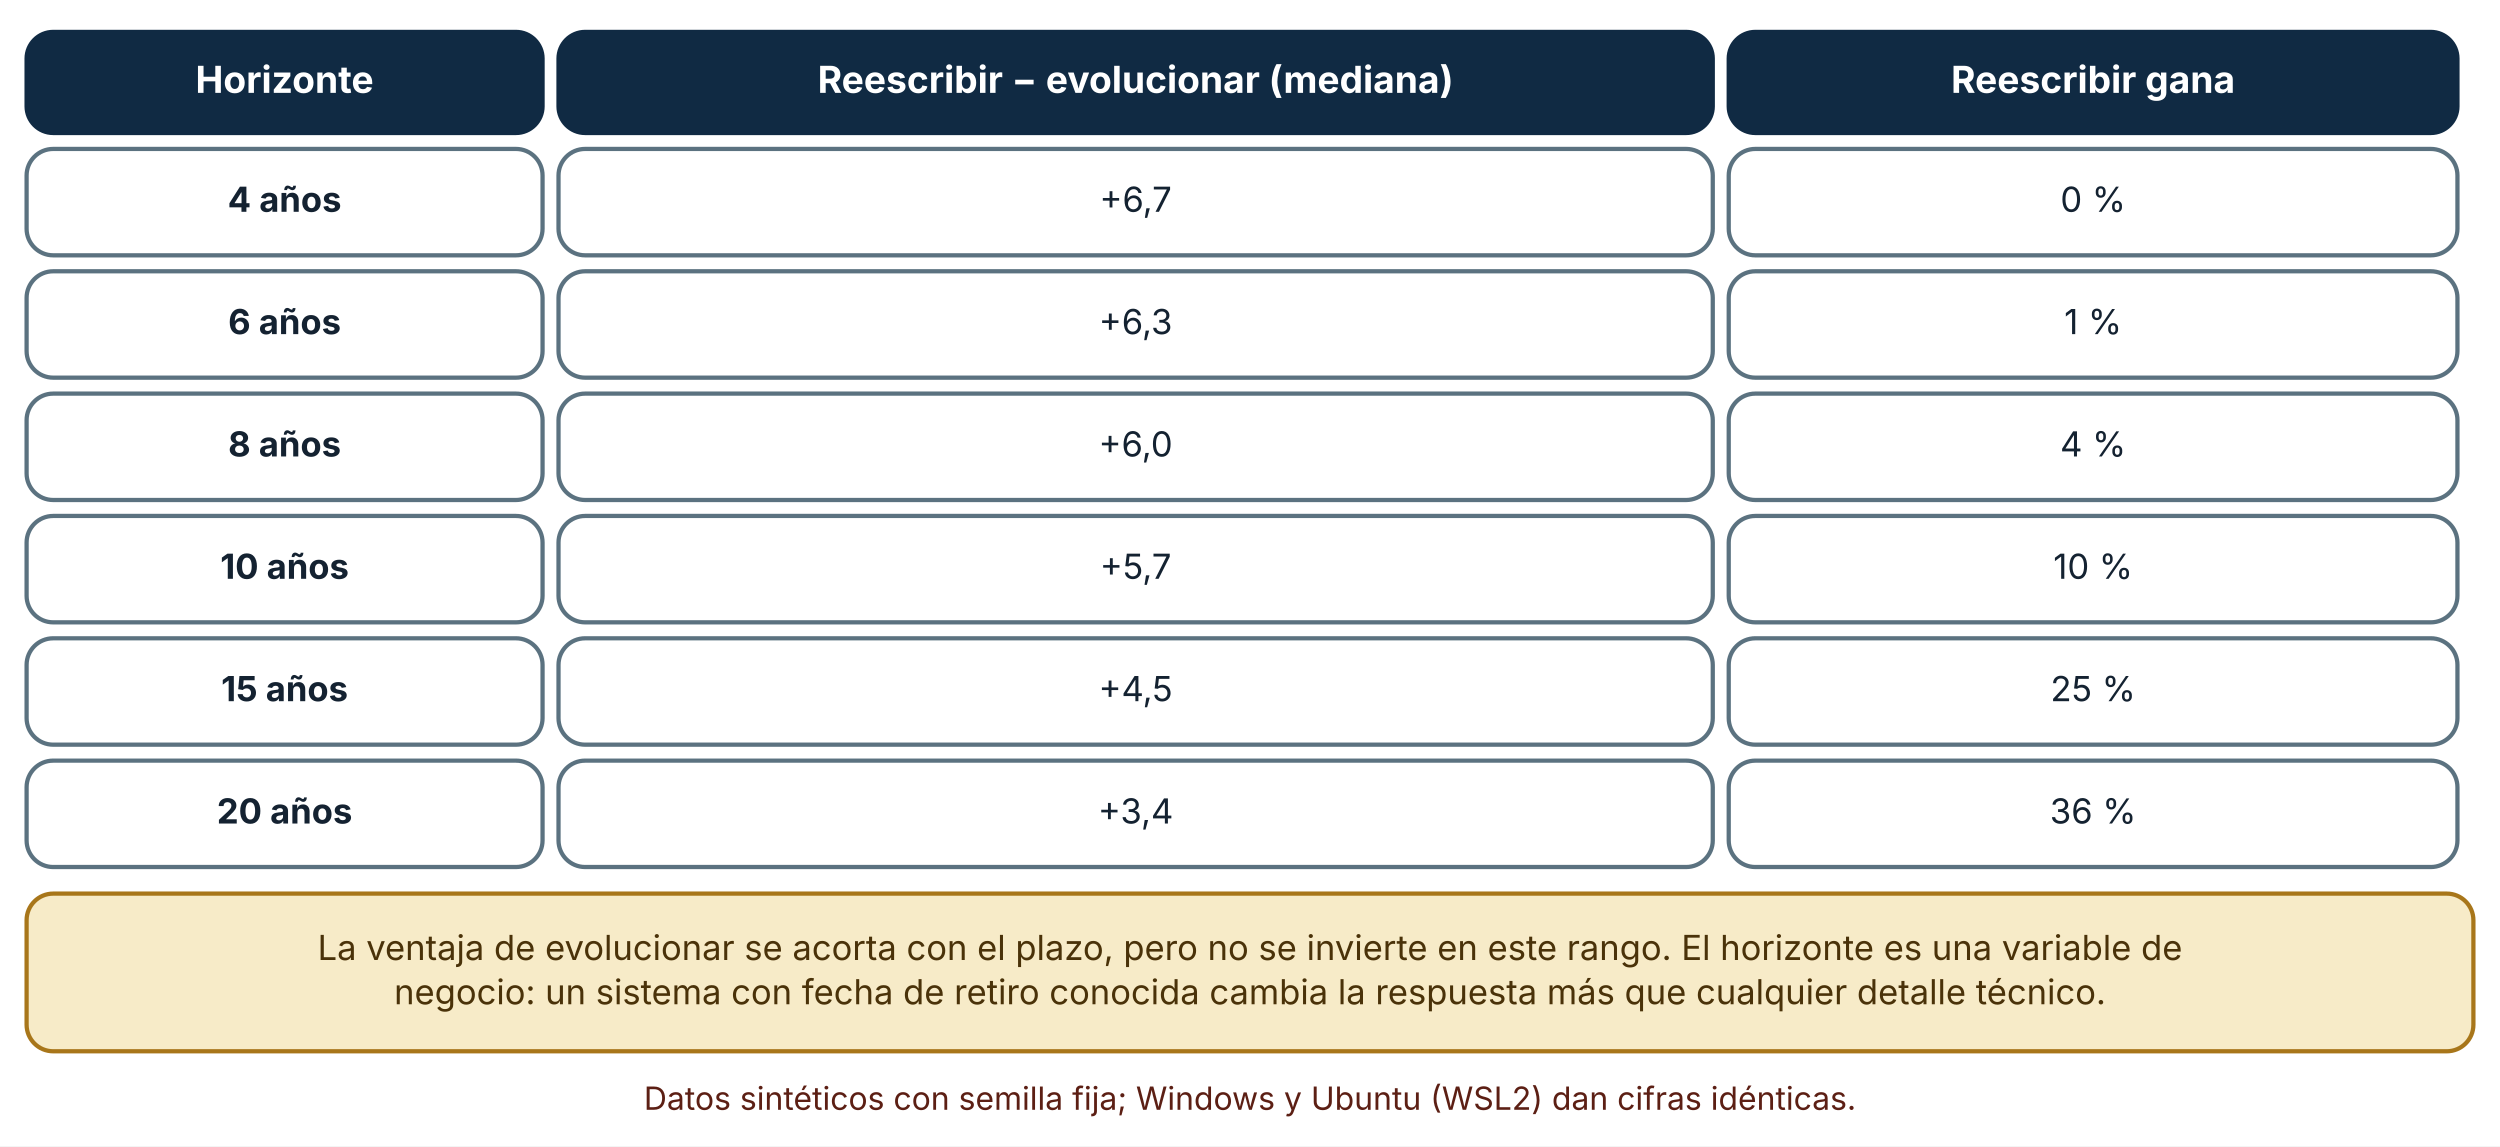
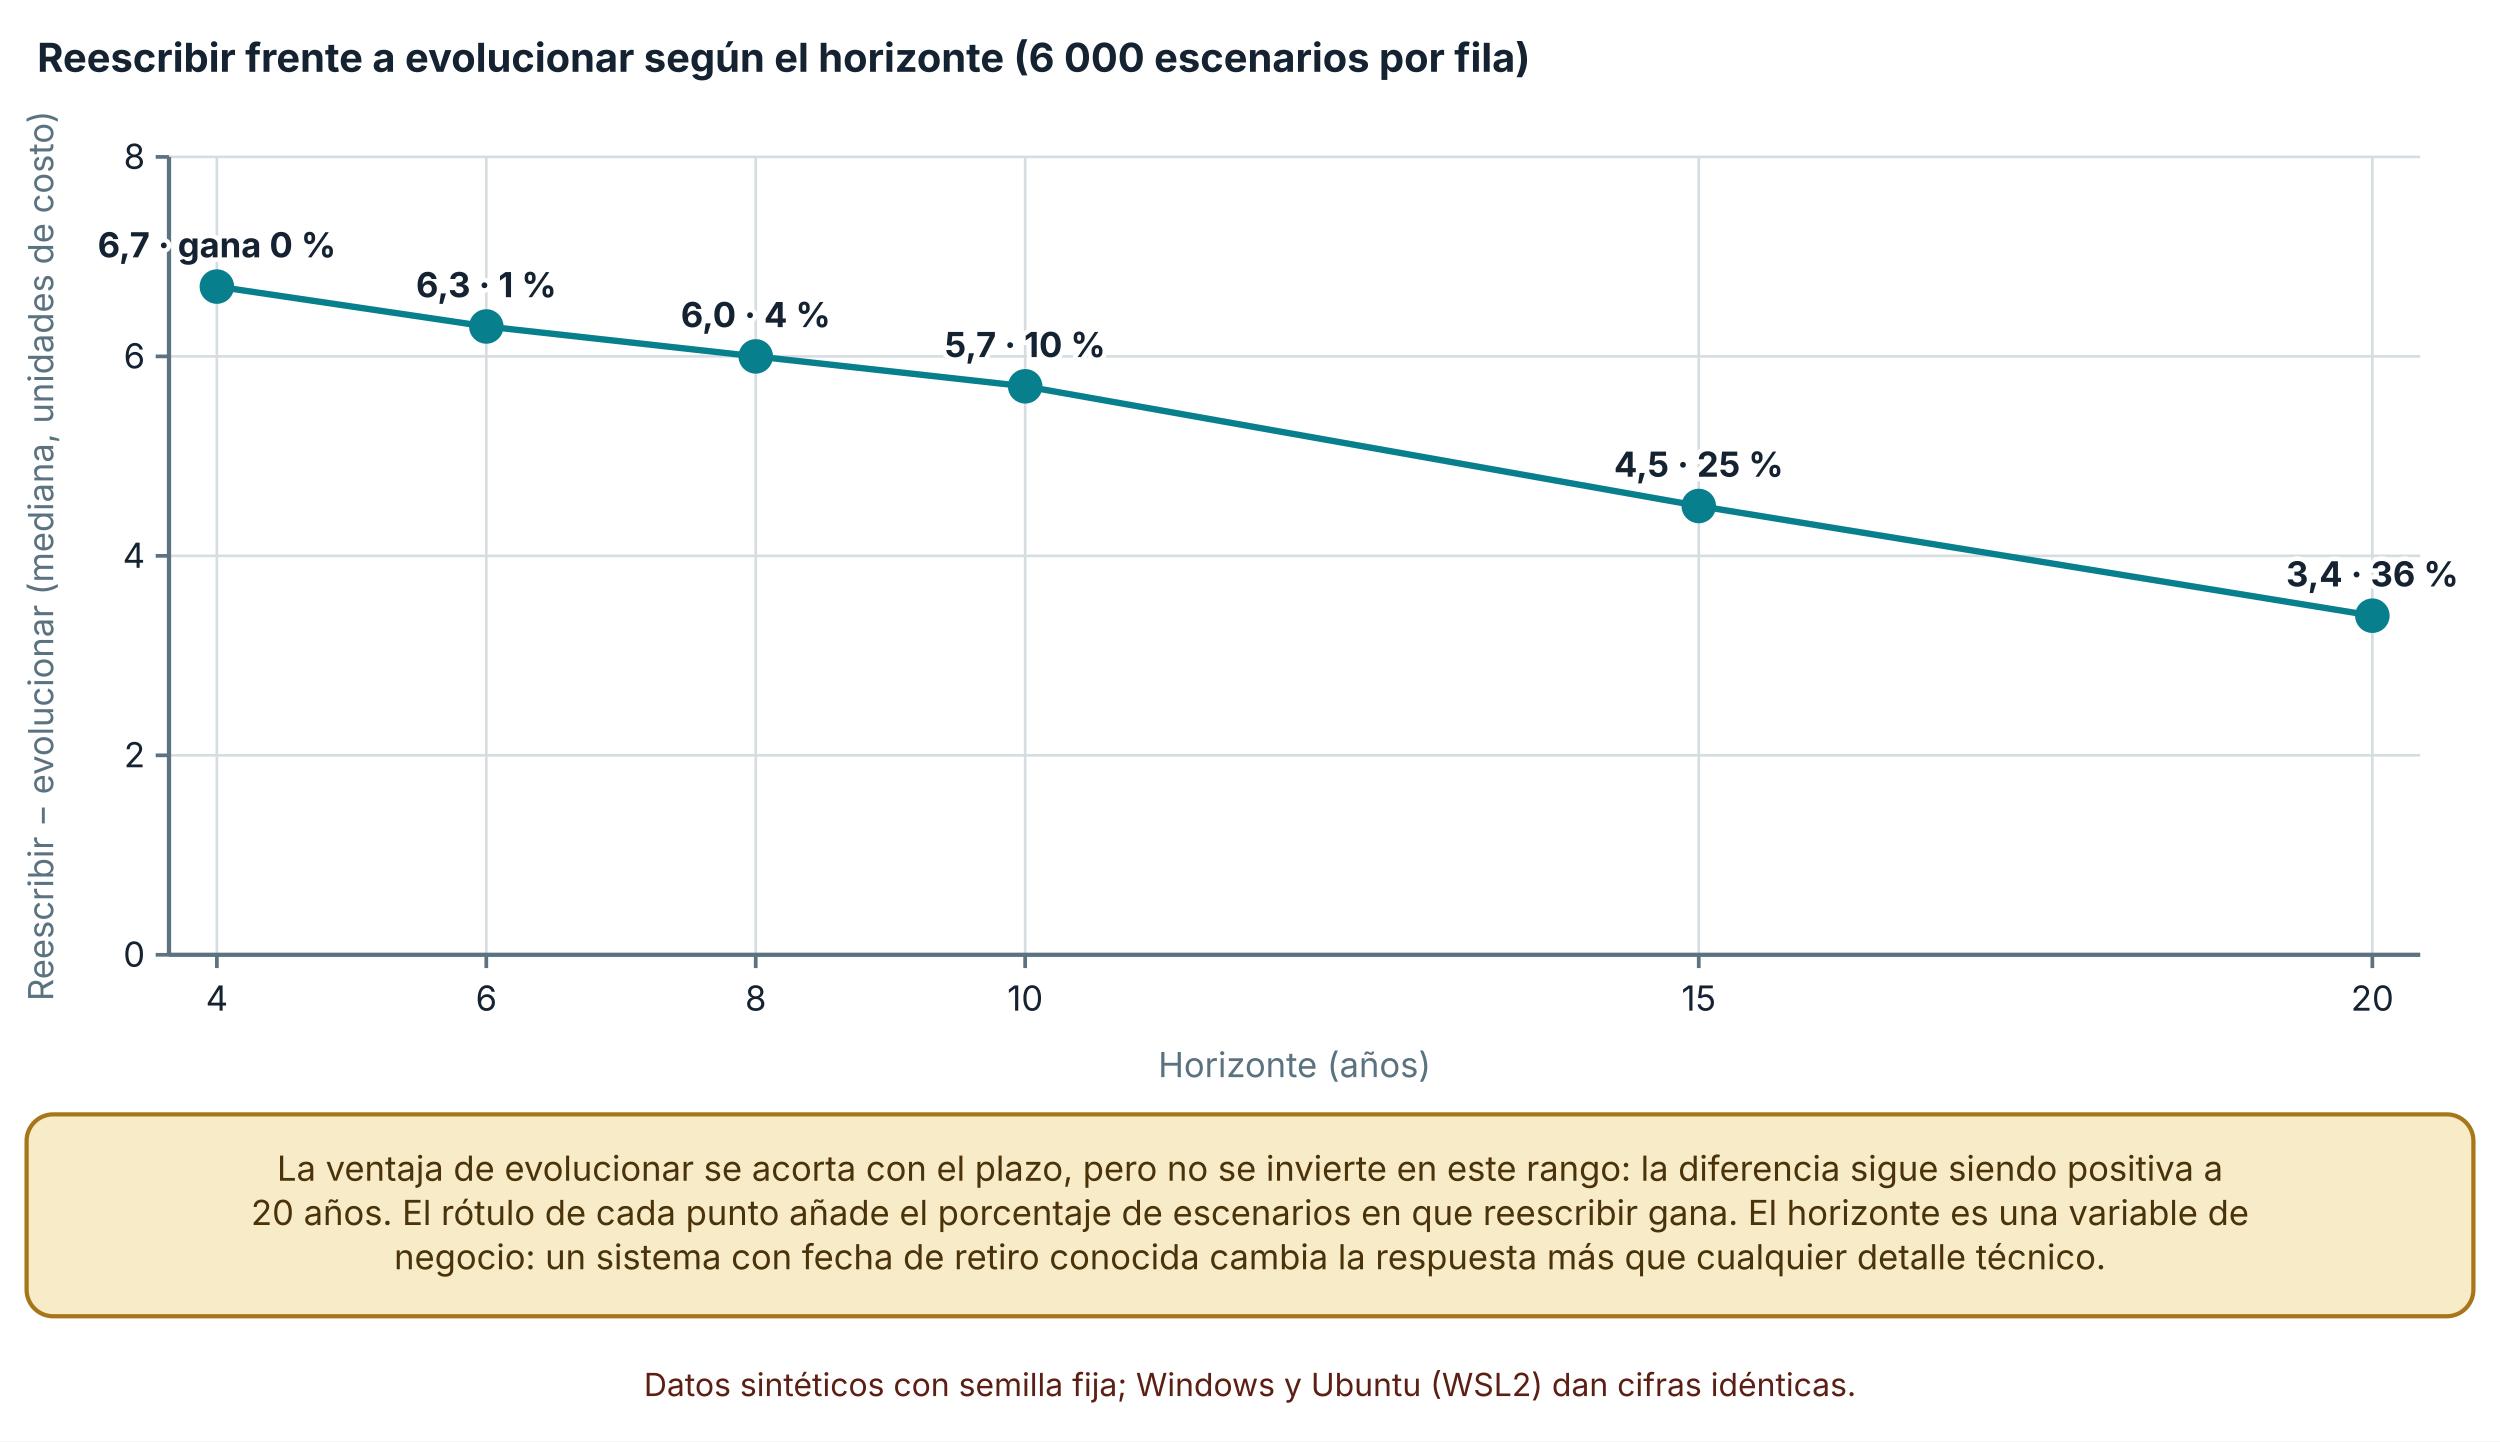
- <svg xmlns="http://www.w3.org/2000/svg" viewBox="0 0 940 431" width="940" height="431" role="img" aria-labelledby="t d" font-family="Inter, 'Segoe UI', system-ui, -apple-system, sans-serif">
+ <svg xmlns="http://www.w3.org/2000/svg" viewBox="0 0 940 542" width="940" height="542" role="img" aria-labelledby="t d" font-family="Inter, 'Segoe UI', system-ui, -apple-system, sans-serif">
  <defs>
    <marker id="arrow" viewBox="0 0 10 10" refX="9" refY="5" markerWidth="8" markerHeight="8" orient="auto-start-reverse">
      <path d="M0,0 L10,5 L0,10 z" fill="#32505f" />
    </marker>
    <marker id="arrow-coral" viewBox="0 0 10 10" refX="9" refY="5" markerWidth="8" markerHeight="8" orient="auto-start-reverse">
      <path d="M0,0 L10,5 L0,10 z" fill="#c0432f" />
    </marker>
  </defs>
-   <rect width="940" height="431" fill="#ffffff" />
-   <rect x="10" y="12" width="194" height="38" rx="10" fill="#102a43" stroke="#102a43" stroke-width="1.6" />
-   <text x="107" y="34.92" font-size="14" text-anchor="middle" font-weight="700" fill="#ffffff">
-     <tspan x="107" dy="0">Horizonte</tspan>
+   <rect width="940" height="542" fill="#ffffff" />
+   <text x="14" y="27" font-size="15" text-anchor="start" font-weight="700" fill="#142231">
+     <tspan x="14" dy="0">Reescribir frente a evolucionar según el horizonte (6 000 escenarios por fila)</tspan>
  </text>
-   <rect x="210" y="12" width="434" height="38" rx="10" fill="#102a43" stroke="#102a43" stroke-width="1.6" />
-   <text x="427" y="34.92" font-size="14" text-anchor="middle" font-weight="700" fill="#ffffff">
-     <tspan x="427" dy="0">Reescribir − evolucionar (mediana)</tspan>
+   <line x1="63.54" y1="359" x2="910" y2="359" stroke="#d5dde1" stroke-width="1" />
+   <line x1="58.54" y1="359" x2="63.54" y2="359" stroke="#5b7280" stroke-width="1.4" />
+   <text x="54.54" y="363.5" font-size="13" text-anchor="end" font-weight="400" fill="#142231">
+     <tspan x="54.54" dy="0">0</tspan>
  </text>
-   <rect x="650" y="12" width="274" height="38" rx="10" fill="#102a43" stroke="#102a43" stroke-width="1.6" />
-   <text x="787" y="34.92" font-size="14" text-anchor="middle" font-weight="700" fill="#ffffff">
-     <tspan x="787" dy="0">Reescribir gana</tspan>
+   <line x1="63.54" y1="284" x2="910" y2="284" stroke="#d5dde1" stroke-width="1" />
+   <line x1="58.54" y1="284" x2="63.54" y2="284" stroke="#5b7280" stroke-width="1.4" />
+   <text x="54.54" y="288.5" font-size="13" text-anchor="end" font-weight="400" fill="#142231">
+     <tspan x="54.54" dy="0">2</tspan>
  </text>
-   <rect x="10" y="56" width="194" height="40" rx="10" fill="#ffffff" stroke="#5b7280" stroke-width="1.6" />
-   <text x="107" y="79.64" font-size="13" text-anchor="middle" font-weight="700" fill="#142231">
-     <tspan x="107" dy="0">4 años</tspan>
+   <line x1="63.54" y1="209" x2="910" y2="209" stroke="#d5dde1" stroke-width="1" />
+   <line x1="58.54" y1="209" x2="63.54" y2="209" stroke="#5b7280" stroke-width="1.4" />
+   <text x="54.54" y="213.5" font-size="13" text-anchor="end" font-weight="400" fill="#142231">
+     <tspan x="54.54" dy="0">4</tspan>
  </text>
-   <rect x="210" y="56" width="434" height="40" rx="10" fill="#ffffff" stroke="#5b7280" stroke-width="1.6" />
-   <text x="427" y="79.64" font-size="13" text-anchor="middle" font-weight="400" fill="#142231">
-     <tspan x="427" dy="0">+6,7</tspan>
+   <line x1="63.54" y1="134" x2="910" y2="134" stroke="#d5dde1" stroke-width="1" />
+   <line x1="58.54" y1="134" x2="63.54" y2="134" stroke="#5b7280" stroke-width="1.4" />
+   <text x="54.54" y="138.5" font-size="13" text-anchor="end" font-weight="400" fill="#142231">
+     <tspan x="54.54" dy="0">6</tspan>
  </text>
-   <rect x="650" y="56" width="274" height="40" rx="10" fill="#ffffff" stroke="#5b7280" stroke-width="1.6" />
-   <text x="787" y="79.64" font-size="13" text-anchor="middle" font-weight="400" fill="#142231">
-     <tspan x="787" dy="0">0 %</tspan>
+   <line x1="63.54" y1="59" x2="910" y2="59" stroke="#d5dde1" stroke-width="1" />
+   <line x1="58.54" y1="59" x2="63.54" y2="59" stroke="#5b7280" stroke-width="1.4" />
+   <text x="54.54" y="63.5" font-size="13" text-anchor="end" font-weight="400" fill="#142231">
+     <tspan x="54.54" dy="0">8</tspan>
  </text>
-   <rect x="10" y="102" width="194" height="40" rx="10" fill="#ffffff" stroke="#5b7280" stroke-width="1.6" />
-   <text x="107" y="125.64" font-size="13" text-anchor="middle" font-weight="700" fill="#142231">
-     <tspan x="107" dy="0">6 años</tspan>
+   <line x1="63.54" y1="59" x2="63.54" y2="359" stroke="#5b7280" stroke-width="1.6" />
+   <line x1="81.54" y1="59" x2="81.54" y2="359" stroke="#d5dde1" stroke-width="1" />
+   <line x1="81.54" y1="359" x2="81.54" y2="364" stroke="#5b7280" stroke-width="1.4" />
+   <text x="81.54" y="380" font-size="13" text-anchor="middle" font-weight="400" fill="#142231">
+     <tspan x="81.54" dy="0">4</tspan>
  </text>
-   <rect x="210" y="102" width="434" height="40" rx="10" fill="#ffffff" stroke="#5b7280" stroke-width="1.6" />
-   <text x="427" y="125.64" font-size="13" text-anchor="middle" font-weight="400" fill="#142231">
-     <tspan x="427" dy="0">+6,3</tspan>
+   <line x1="182.847" y1="59" x2="182.847" y2="359" stroke="#d5dde1" stroke-width="1" />
+   <line x1="182.847" y1="359" x2="182.847" y2="364" stroke="#5b7280" stroke-width="1.4" />
+   <text x="182.847" y="380" font-size="13" text-anchor="middle" font-weight="400" fill="#142231">
+     <tspan x="182.847" dy="0">6</tspan>
  </text>
-   <rect x="650" y="102" width="274" height="40" rx="10" fill="#ffffff" stroke="#5b7280" stroke-width="1.6" />
-   <text x="787" y="125.64" font-size="13" text-anchor="middle" font-weight="400" fill="#142231">
-     <tspan x="787" dy="0">1 %</tspan>
+   <line x1="284.155" y1="59" x2="284.155" y2="359" stroke="#d5dde1" stroke-width="1" />
+   <line x1="284.155" y1="359" x2="284.155" y2="364" stroke="#5b7280" stroke-width="1.4" />
+   <text x="284.155" y="380" font-size="13" text-anchor="middle" font-weight="400" fill="#142231">
+     <tspan x="284.155" dy="0">8</tspan>
  </text>
-   <rect x="10" y="148" width="194" height="40" rx="10" fill="#ffffff" stroke="#5b7280" stroke-width="1.6" />
-   <text x="107" y="171.64" font-size="13" text-anchor="middle" font-weight="700" fill="#142231">
-     <tspan x="107" dy="0">8 años</tspan>
+   <line x1="385.462" y1="59" x2="385.462" y2="359" stroke="#d5dde1" stroke-width="1" />
+   <line x1="385.462" y1="359" x2="385.462" y2="364" stroke="#5b7280" stroke-width="1.4" />
+   <text x="385.462" y="380" font-size="13" text-anchor="middle" font-weight="400" fill="#142231">
+     <tspan x="385.462" dy="0">10</tspan>
  </text>
-   <rect x="210" y="148" width="434" height="40" rx="10" fill="#ffffff" stroke="#5b7280" stroke-width="1.6" />
-   <text x="427" y="171.64" font-size="13" text-anchor="middle" font-weight="400" fill="#142231">
-     <tspan x="427" dy="0">+6,0</tspan>
+   <line x1="638.731" y1="59" x2="638.731" y2="359" stroke="#d5dde1" stroke-width="1" />
+   <line x1="638.731" y1="359" x2="638.731" y2="364" stroke="#5b7280" stroke-width="1.4" />
+   <text x="638.731" y="380" font-size="13" text-anchor="middle" font-weight="400" fill="#142231">
+     <tspan x="638.731" dy="0">15</tspan>
  </text>
-   <rect x="650" y="148" width="274" height="40" rx="10" fill="#ffffff" stroke="#5b7280" stroke-width="1.6" />
-   <text x="787" y="171.64" font-size="13" text-anchor="middle" font-weight="400" fill="#142231">
-     <tspan x="787" dy="0">4 %</tspan>
+   <line x1="892" y1="59" x2="892" y2="359" stroke="#d5dde1" stroke-width="1" />
+   <line x1="892" y1="359" x2="892" y2="364" stroke="#5b7280" stroke-width="1.4" />
+   <text x="892" y="380" font-size="13" text-anchor="middle" font-weight="400" fill="#142231">
+     <tspan x="892" dy="0">20</tspan>
  </text>
-   <rect x="10" y="194" width="194" height="40" rx="10" fill="#ffffff" stroke="#5b7280" stroke-width="1.6" />
-   <text x="107" y="217.64" font-size="13" text-anchor="middle" font-weight="700" fill="#142231">
-     <tspan x="107" dy="0">10 años</tspan>
+   <line x1="63.54" y1="359" x2="910" y2="359" stroke="#5b7280" stroke-width="1.6" />
+   <text x="20" y="209" font-size="13" text-anchor="middle" font-weight="400" fill="#5b7280" transform="rotate(-90 20 209)">Reescribir − evolucionar (mediana, unidades de costo)</text>
+   <text x="486.77" y="405" font-size="13" text-anchor="middle" font-weight="400" fill="#5b7280">
+     <tspan x="486.77" dy="0">Horizonte (años)</tspan>
  </text>
-   <rect x="210" y="194" width="434" height="40" rx="10" fill="#ffffff" stroke="#5b7280" stroke-width="1.6" />
-   <text x="427" y="217.64" font-size="13" text-anchor="middle" font-weight="400" fill="#142231">
-     <tspan x="427" dy="0">+5,7</tspan>
+   <polyline points="81.54,107.75 182.847,122.75 284.155,134 385.462,145.25 638.731,190.25 892,231.5" fill="none" stroke="#087f8c" stroke-width="2.4" />
+   <circle cx="81.54" cy="107.75" r="5.5" fill="#087f8c" stroke="#087f8c" stroke-width="2" />
+   <text x="81.54" y="96.75" font-size="13" text-anchor="middle" font-weight="700" fill="#142231" stroke="#ffffff" stroke-width="3.5" stroke-linejoin="round" paint-order="stroke">
+     <tspan x="81.54" dy="0">6,7 · gana 0 %</tspan>
  </text>
-   <rect x="650" y="194" width="274" height="40" rx="10" fill="#ffffff" stroke="#5b7280" stroke-width="1.6" />
-   <text x="787" y="217.64" font-size="13" text-anchor="middle" font-weight="400" fill="#142231">
-     <tspan x="787" dy="0">10 %</tspan>
+   <circle cx="182.847" cy="122.75" r="5.5" fill="#087f8c" stroke="#087f8c" stroke-width="2" />
+   <text x="182.847" y="111.75" font-size="13" text-anchor="middle" font-weight="700" fill="#142231" stroke="#ffffff" stroke-width="3.5" stroke-linejoin="round" paint-order="stroke">
+     <tspan x="182.847" dy="0">6,3 · 1 %</tspan>
  </text>
-   <rect x="10" y="240" width="194" height="40" rx="10" fill="#ffffff" stroke="#5b7280" stroke-width="1.6" />
-   <text x="107" y="263.64" font-size="13" text-anchor="middle" font-weight="700" fill="#142231">
-     <tspan x="107" dy="0">15 años</tspan>
+   <circle cx="284.155" cy="134" r="5.5" fill="#087f8c" stroke="#087f8c" stroke-width="2" />
+   <text x="284.155" y="123" font-size="13" text-anchor="middle" font-weight="700" fill="#142231" stroke="#ffffff" stroke-width="3.5" stroke-linejoin="round" paint-order="stroke">
+     <tspan x="284.155" dy="0">6,0 · 4 %</tspan>
  </text>
-   <rect x="210" y="240" width="434" height="40" rx="10" fill="#ffffff" stroke="#5b7280" stroke-width="1.6" />
-   <text x="427" y="263.64" font-size="13" text-anchor="middle" font-weight="400" fill="#142231">
-     <tspan x="427" dy="0">+4,5</tspan>
+   <circle cx="385.462" cy="145.25" r="5.5" fill="#087f8c" stroke="#087f8c" stroke-width="2" />
+   <text x="385.462" y="134.25" font-size="13" text-anchor="middle" font-weight="700" fill="#142231" stroke="#ffffff" stroke-width="3.5" stroke-linejoin="round" paint-order="stroke">
+     <tspan x="385.462" dy="0">5,7 · 10 %</tspan>
  </text>
-   <rect x="650" y="240" width="274" height="40" rx="10" fill="#ffffff" stroke="#5b7280" stroke-width="1.6" />
-   <text x="787" y="263.64" font-size="13" text-anchor="middle" font-weight="400" fill="#142231">
-     <tspan x="787" dy="0">25 %</tspan>
+   <circle cx="638.731" cy="190.25" r="5.5" fill="#087f8c" stroke="#087f8c" stroke-width="2" />
+   <text x="638.731" y="179.25" font-size="13" text-anchor="middle" font-weight="700" fill="#142231" stroke="#ffffff" stroke-width="3.5" stroke-linejoin="round" paint-order="stroke">
+     <tspan x="638.731" dy="0">4,5 · 25 %</tspan>
  </text>
-   <rect x="10" y="286" width="194" height="40" rx="10" fill="#ffffff" stroke="#5b7280" stroke-width="1.6" />
-   <text x="107" y="309.64" font-size="13" text-anchor="middle" font-weight="700" fill="#142231">
-     <tspan x="107" dy="0">20 años</tspan>
+   <circle cx="892" cy="231.5" r="5.5" fill="#087f8c" stroke="#087f8c" stroke-width="2" />
+   <text x="892" y="220.5" font-size="13" text-anchor="middle" font-weight="700" fill="#142231" stroke="#ffffff" stroke-width="3.5" stroke-linejoin="round" paint-order="stroke">
+     <tspan x="892" dy="0">3,4 · 36 %</tspan>
  </text>
-   <rect x="210" y="286" width="434" height="40" rx="10" fill="#ffffff" stroke="#5b7280" stroke-width="1.6" />
-   <text x="427" y="309.64" font-size="13" text-anchor="middle" font-weight="400" fill="#142231">
-     <tspan x="427" dy="0">+3,4</tspan>
+   <rect x="10" y="419" width="920" height="75.92" rx="10" fill="#f7ebc8" stroke="#a8761a" stroke-width="1.6" />
+   <text x="470" y="443.96" font-size="13" text-anchor="middle" font-weight="400" fill="#4a3209">
+     <tspan x="470" dy="0">La ventaja de evolucionar se acorta con el plazo, pero no se invierte en este rango: la diferencia sigue siendo positiva a</tspan>
  </text>
-   <rect x="650" y="286" width="274" height="40" rx="10" fill="#ffffff" stroke="#5b7280" stroke-width="1.6" />
-   <text x="787" y="309.64" font-size="13" text-anchor="middle" font-weight="400" fill="#142231">
-     <tspan x="787" dy="0">36 %</tspan>
+   <text x="470" y="460.6" font-size="13" text-anchor="middle" font-weight="400" fill="#4a3209">
+     <tspan x="470" dy="0">20 años. El rótulo de cada punto añade el porcentaje de escenarios en que reescribir gana. El horizonte es una variable de</tspan>
  </text>
-   <rect x="10" y="336" width="920" height="59.28" rx="10" fill="#f7ebc8" stroke="#a8761a" stroke-width="1.6" />
-   <text x="470" y="360.96" font-size="13" text-anchor="middle" font-weight="400" fill="#4a3209">
-     <tspan x="470" dy="0">La ventaja de evolucionar se acorta con el plazo, pero no se invierte en este rango. El horizonte es una variable de</tspan>
-   </text>
-   <text x="470" y="377.6" font-size="13" text-anchor="middle" font-weight="400" fill="#4a3209">
+   <text x="470" y="477.24" font-size="13" text-anchor="middle" font-weight="400" fill="#4a3209">
    <tspan x="470" dy="0">negocio: un sistema con fecha de retiro conocida cambia la respuesta más que cualquier detalle técnico.</tspan>
  </text>
-   <text x="470" y="417.28" font-size="12" text-anchor="middle" font-weight="400" fill="#5c1f14">
+   <text x="470" y="524.92" font-size="12" text-anchor="middle" font-weight="400" fill="#5c1f14">
    <tspan x="470" dy="0">Datos sintéticos con semilla fija; Windows y Ubuntu (WSL2) dan cifras idénticas.</tspan>
  </text>
</svg>
